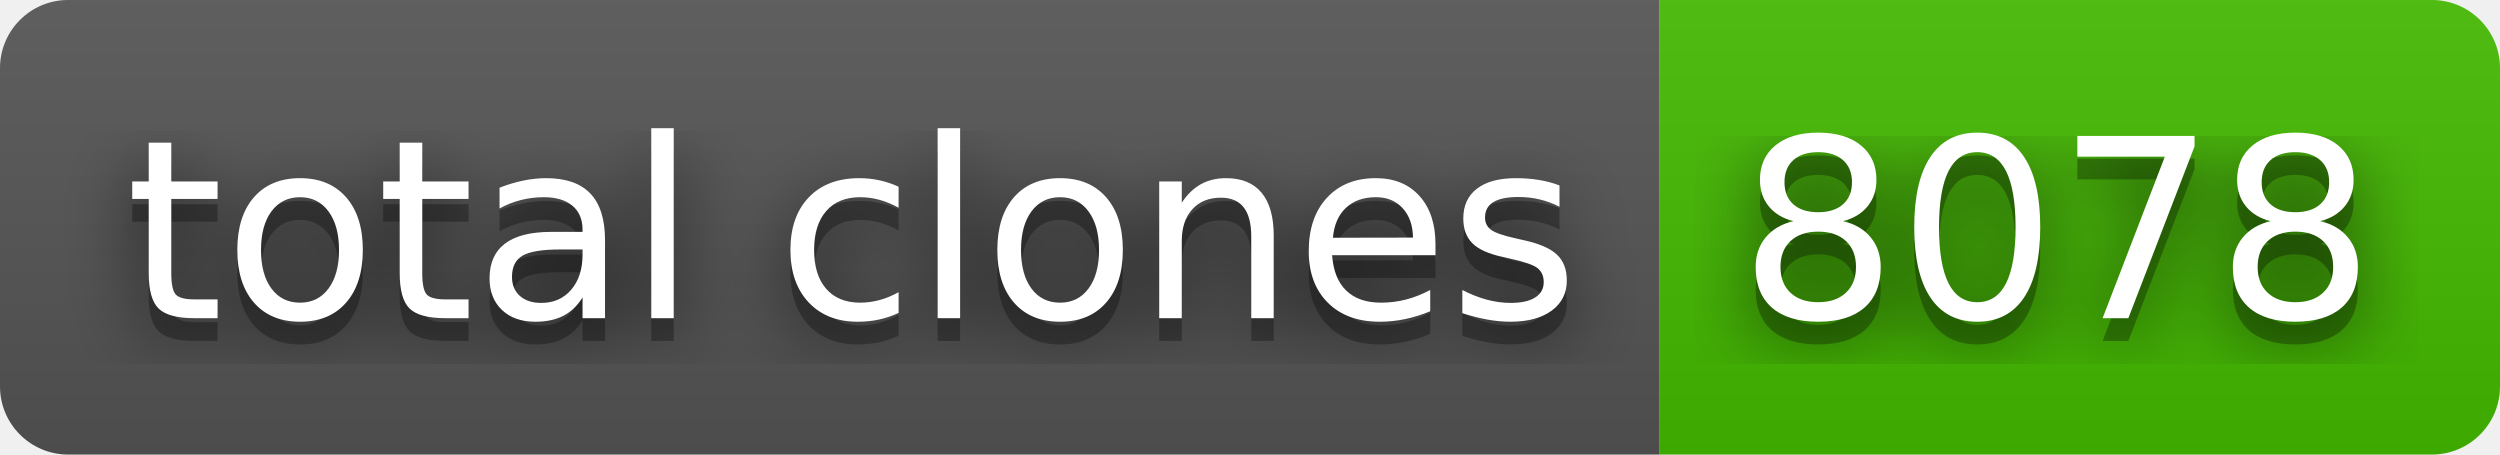
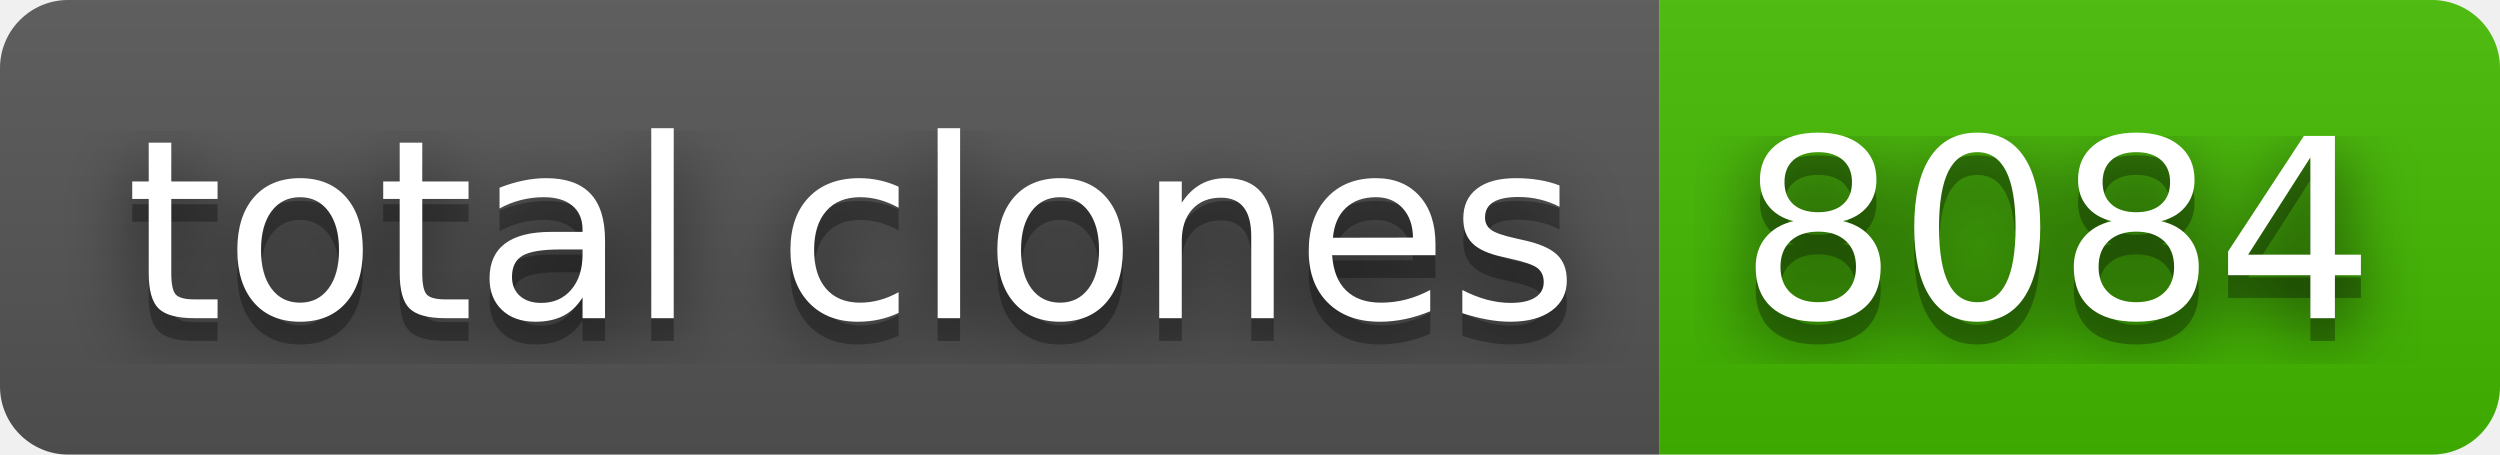
- <svg xmlns="http://www.w3.org/2000/svg" width="110" height="20" role="img" aria-label="total clones: 8078">
+ <svg xmlns="http://www.w3.org/2000/svg" width="110" height="20" role="img" aria-label="total clones: 8084">
  <filter id="blur">
    <feGaussianBlur stdDeviation="16" />
  </filter>
  <linearGradient id="s" x2="0" y2="100%">
    <stop offset="0" stop-color="#bbb" stop-opacity=".1" />
    <stop offset="1" stop-opacity=".1" />
  </linearGradient>
  <clipPath id="r">
    <rect width="110" height="20" rx="3" />
  </clipPath>
  <g clip-path="url(#r)">
    <rect width="73" height="20" fill="#555" />
    <rect x="73" width="37" height="20" fill="#4b0" />
    <rect width="110" height="20" fill="url(#s)" />
  </g>
  <g fill="#fff" text-anchor="middle" font-family="Verdana,Geneva,DejaVu Sans,sans-serif" text-rendering="geometricPrecision" font-size="110">
    <g transform="scale(.1)">
      <g aria-hidden="true" fill="#010101">
        <text x="375" y="150" fill-opacity=".8" filter="url(#blur)" textLength="630">total clones</text>
        <text x="375" y="150" fill-opacity=".3" textLength="630">total clones</text>
      </g>
      <text x="375" y="140" textLength="630">total clones</text>
    </g>
    <g transform="scale(.1)">
      <g aria-hidden="true" fill="#010101">
-         <text x="905" y="150" fill-opacity=".8" filter="url(#blur)" textLength="270">8078</text>
-         <text x="905" y="150" fill-opacity=".3" textLength="270">8078</text>
+         <text x="905" y="150" fill-opacity=".8" filter="url(#blur)" textLength="270">8084</text>
+         <text x="905" y="150" fill-opacity=".3" textLength="270">8084</text>
      </g>
-       <text x="905" y="140" textLength="270">8078</text>
+       <text x="905" y="140" textLength="270">8084</text>
    </g>
  </g>
</svg>
